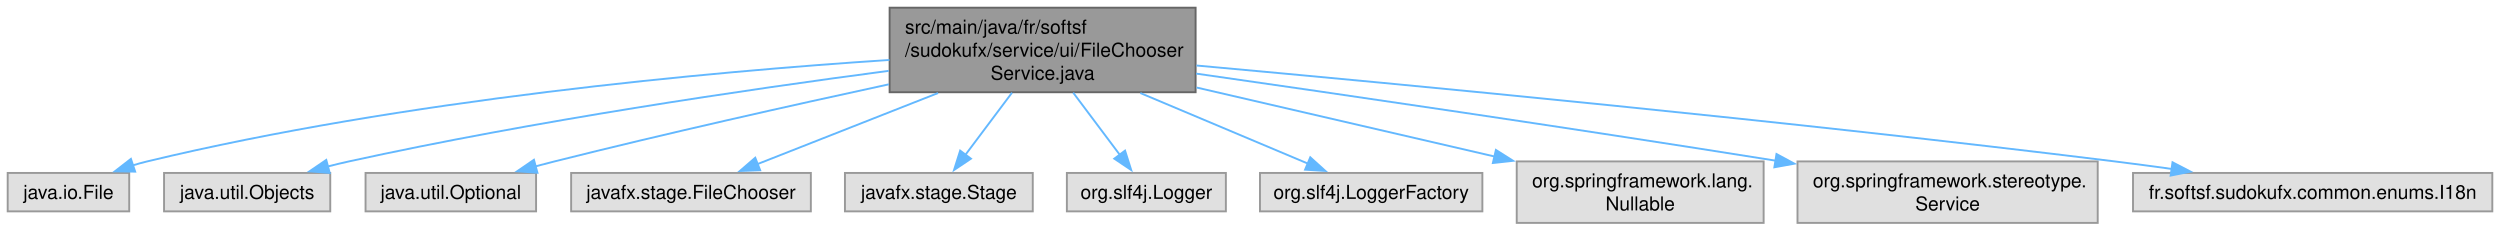
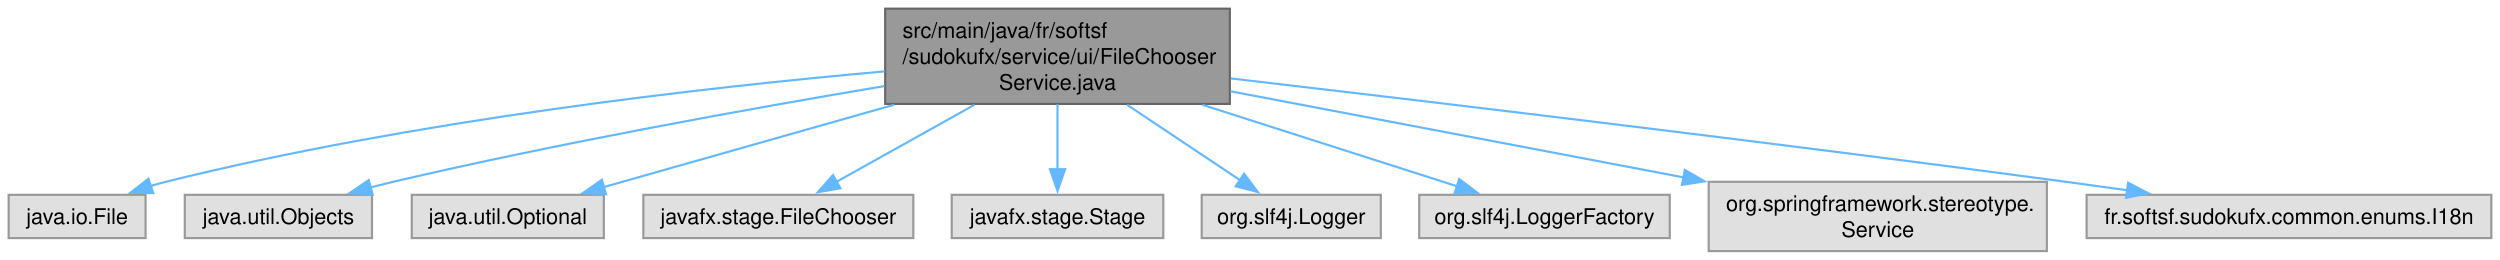
- <svg xmlns="http://www.w3.org/2000/svg" xmlns:xlink="http://www.w3.org/1999/xlink" width="1301pt" height="120pt" viewBox="0.00 0.00 1301.12 120.00">
+ <svg xmlns="http://www.w3.org/2000/svg" xmlns:xlink="http://www.w3.org/1999/xlink" width="1155pt" height="120pt" viewBox="0.00 0.00 1155.12 120.00">
  <g id="graph0" class="graph" transform="scale(1 1) rotate(0) translate(4 116)">
    <g id="Node000001" class="node">
      <g id="a_Node000001">
        <a xlink:title=" ">
-           <polygon fill="#999999" stroke="#666666" points="618.25,-112 459,-112 459,-68 618.25,-68 618.25,-112" />
-           <text text-anchor="start" x="467" y="-98.5" font-family="Helvetica,sans-Serif" font-size="10.00">src/main/java/fr/softsf</text>
-           <text text-anchor="start" x="467" y="-86.5" font-family="Helvetica,sans-Serif" font-size="10.00">/sudokufx/service/ui/FileChooser</text>
-           <text text-anchor="middle" x="538.62" y="-74.5" font-family="Helvetica,sans-Serif" font-size="10.00">Service.java</text>
+           <polygon fill="#999999" stroke="#666666" points="564.25,-112 405,-112 405,-68 564.25,-68 564.25,-112" />
+           <text text-anchor="start" x="413" y="-98.5" font-family="Helvetica,sans-Serif" font-size="10.00">src/main/java/fr/softsf</text>
+           <text text-anchor="start" x="413" y="-86.5" font-family="Helvetica,sans-Serif" font-size="10.00">/sudokufx/service/ui/FileChooser</text>
+           <text text-anchor="middle" x="484.62" y="-74.5" font-family="Helvetica,sans-Serif" font-size="10.00">Service.java</text>
        </a>
      </g>
    </g>
    <g id="Node000002" class="node">
      <g id="a_Node000002">
        <a xlink:title=" ">
          <polygon fill="#e0e0e0" stroke="#999999" points="63.25,-26 0,-26 0,-6 63.25,-6 63.25,-26" />
          <text text-anchor="middle" x="31.62" y="-12.5" font-family="Helvetica,sans-Serif" font-size="10.00">java.io.File</text>
        </a>
      </g>
    </g>
    <g id="edge1_Node000001_Node000002" class="edge">
      <g id="a_edge1_Node000001_Node000002">
        <a xlink:title=" ">
-           <path fill="none" stroke="#63b8ff" d="M458.9,-84.81C365.31,-78.62 205.95,-64.09 72.62,-32 70.17,-31.41 67.66,-30.72 65.15,-29.96" />
-           <polygon fill="#63b8ff" stroke="#63b8ff" points="66.35,-26.68 55.76,-26.83 64.14,-33.32 66.35,-26.68" />
+           <path fill="none" stroke="#63b8ff" d="M404.69,-83.02C320.97,-75.59 186.14,-60.27 72.62,-32 70.33,-31.43 67.98,-30.77 65.63,-30.06" />
+           <polygon fill="#63b8ff" stroke="#63b8ff" points="66.8,-26.76 56.21,-26.92 64.59,-33.4 66.8,-26.76" />
        </a>
      </g>
    </g>
    <g id="Node000003" class="node">
      <g id="a_Node000003">
        <a xlink:title=" ">
          <polygon fill="#e0e0e0" stroke="#999999" points="167.88,-26 81.38,-26 81.38,-6 167.88,-6 167.88,-26" />
          <text text-anchor="middle" x="124.62" y="-12.5" font-family="Helvetica,sans-Serif" font-size="10.00">java.util.Objects</text>
        </a>
      </g>
    </g>
    <g id="edge2_Node000001_Node000003" class="edge">
      <g id="a_edge2_Node000001_Node000003">
        <a xlink:title=" ">
-           <path fill="none" stroke="#63b8ff" d="M458.53,-79.14C385.04,-69.44 273.37,-53.03 177.62,-32 174.03,-31.21 170.32,-30.32 166.6,-29.37" />
-           <polygon fill="#63b8ff" stroke="#63b8ff" points="167.6,-26.02 157.04,-26.82 165.8,-32.78 167.6,-26.02" />
+           <path fill="none" stroke="#63b8ff" d="M404.69,-76.24C342.49,-65.81 254.16,-49.9 177.62,-32 174.24,-31.21 170.75,-30.34 167.25,-29.43" />
+           <polygon fill="#63b8ff" stroke="#63b8ff" points="168.2,-26.06 157.63,-26.84 166.37,-32.82 168.2,-26.06" />
        </a>
      </g>
    </g>
    <g id="Node000004" class="node">
      <g id="a_Node000004">
        <a xlink:title=" ">
          <polygon fill="#e0e0e0" stroke="#999999" points="275,-26 186.25,-26 186.25,-6 275,-6 275,-26" />
          <text text-anchor="middle" x="230.62" y="-12.5" font-family="Helvetica,sans-Serif" font-size="10.00">java.util.Optional</text>
        </a>
      </g>
    </g>
    <g id="edge3_Node000001_Node000004" class="edge">
      <g id="a_edge3_Node000001_Node000004">
        <a xlink:title=" ">
-           <path fill="none" stroke="#63b8ff" d="M458.59,-72.12C408.46,-61.28 342.6,-46.55 284.62,-32 281.33,-31.17 277.94,-30.29 274.52,-29.39" />
-           <polygon fill="#63b8ff" stroke="#63b8ff" points="275.71,-26.09 265.14,-26.86 273.89,-32.85 275.71,-26.09" />
+           <path fill="none" stroke="#63b8ff" d="M409.1,-67.59C365.37,-55.2 311.83,-40.02 274.87,-29.54" />
+           <polygon fill="#63b8ff" stroke="#63b8ff" points="275.99,-26.22 265.41,-26.86 274.08,-32.96 275.99,-26.22" />
        </a>
      </g>
    </g>
    <g id="Node000005" class="node">
      <g id="a_Node000005">
        <a xlink:title=" ">
          <polygon fill="#e0e0e0" stroke="#999999" points="418,-26 293.25,-26 293.25,-6 418,-6 418,-26" />
          <text text-anchor="middle" x="355.62" y="-12.5" font-family="Helvetica,sans-Serif" font-size="10.00">javafx.stage.FileChooser</text>
        </a>
      </g>
    </g>
    <g id="edge4_Node000001_Node000005" class="edge">
      <g id="a_edge4_Node000001_Node000005">
        <a xlink:title=" ">
-           <path fill="none" stroke="#63b8ff" d="M484.21,-67.59C453.79,-55.62 416.79,-41.06 390.3,-30.64" />
-           <polygon fill="#63b8ff" stroke="#63b8ff" points="391.63,-27.41 381.05,-27 389.07,-33.92 391.63,-27.41" />
+           <path fill="none" stroke="#63b8ff" d="M446.27,-67.59C425.69,-56.1 400.83,-42.23 382.35,-31.92" />
+           <polygon fill="#63b8ff" stroke="#63b8ff" points="384.31,-29 373.87,-27.19 380.9,-35.12 384.31,-29" />
        </a>
      </g>
    </g>
    <g id="Node000006" class="node">
      <g id="a_Node000006">
        <a xlink:title=" ">
          <polygon fill="#e0e0e0" stroke="#999999" points="533.5,-26 435.75,-26 435.75,-6 533.5,-6 533.5,-26" />
          <text text-anchor="middle" x="484.62" y="-12.5" font-family="Helvetica,sans-Serif" font-size="10.00">javafx.stage.Stage</text>
        </a>
      </g>
    </g>
    <g id="edge5_Node000001_Node000006" class="edge">
      <g id="a_edge5_Node000001_Node000006">
        <a xlink:title=" ">
-           <path fill="none" stroke="#63b8ff" d="M522.72,-67.79C514.97,-57.46 505.75,-45.16 498.32,-35.26" />
-           <polygon fill="#63b8ff" stroke="#63b8ff" points="501.32,-33.42 492.52,-27.52 495.72,-37.62 501.32,-33.42" />
+           <path fill="none" stroke="#63b8ff" d="M484.62,-67.79C484.62,-58.32 484.62,-47.2 484.62,-37.78" />
+           <polygon fill="#63b8ff" stroke="#63b8ff" points="488.13,-37.82 484.63,-27.82 481.13,-37.82 488.13,-37.82" />
        </a>
      </g>
    </g>
    <g id="Node000007" class="node">
      <g id="a_Node000007">
        <a xlink:title=" ">
          <polygon fill="#e0e0e0" stroke="#999999" points="634,-26 551.25,-26 551.25,-6 634,-6 634,-26" />
          <text text-anchor="middle" x="592.62" y="-12.5" font-family="Helvetica,sans-Serif" font-size="10.00">org.slf4j.Logger</text>
        </a>
      </g>
    </g>
    <g id="edge6_Node000001_Node000007" class="edge">
      <g id="a_edge6_Node000001_Node000007">
        <a xlink:title=" ">
-           <path fill="none" stroke="#63b8ff" d="M554.53,-67.79C562.28,-57.46 571.5,-45.16 578.93,-35.26" />
-           <polygon fill="#63b8ff" stroke="#63b8ff" points="581.53,-37.62 584.73,-27.52 575.93,-33.42 581.53,-37.62" />
+           <path fill="none" stroke="#63b8ff" d="M516.74,-67.59C533.57,-56.37 553.82,-42.87 569.16,-32.64" />
+           <polygon fill="#63b8ff" stroke="#63b8ff" points="570.81,-35.75 577.19,-27.29 566.93,-29.92 570.81,-35.75" />
        </a>
      </g>
    </g>
    <g id="Node000008" class="node">
      <g id="a_Node000008">
        <a xlink:title=" ">
          <polygon fill="#e0e0e0" stroke="#999999" points="767.5,-26 651.75,-26 651.75,-6 767.5,-6 767.5,-26" />
          <text text-anchor="middle" x="709.62" y="-12.5" font-family="Helvetica,sans-Serif" font-size="10.00">org.slf4j.LoggerFactory</text>
        </a>
      </g>
    </g>
    <g id="edge7_Node000001_Node000008" class="edge">
      <g id="a_edge7_Node000001_Node000008">
        <a xlink:title=" ">
-           <path fill="none" stroke="#63b8ff" d="M589.47,-67.59C617.77,-55.68 652.17,-41.19 676.89,-30.78" />
-           <polygon fill="#63b8ff" stroke="#63b8ff" points="677.93,-34.14 685.79,-27.04 675.22,-27.69 677.93,-34.14" />
+           <path fill="none" stroke="#63b8ff" d="M551.52,-67.59C589.76,-55.36 636.46,-40.41 669.16,-29.95" />
+           <polygon fill="#63b8ff" stroke="#63b8ff" points="670.2,-33.29 678.66,-26.91 668.07,-26.62 670.2,-33.29" />
        </a>
      </g>
    </g>
    <g id="Node000009" class="node">
      <g id="a_Node000009">
        <a xlink:title=" ">
-           <polygon fill="#e0e0e0" stroke="#999999" points="913.88,-32 785.38,-32 785.38,0 913.88,0 913.88,-32" />
-           <text text-anchor="start" x="793.38" y="-18.5" font-family="Helvetica,sans-Serif" font-size="10.00">org.springframework.lang.</text>
-           <text text-anchor="middle" x="849.62" y="-6.5" font-family="Helvetica,sans-Serif" font-size="10.00">Nullable</text>
+           <polygon fill="#e0e0e0" stroke="#999999" points="941.75,-32 785.5,-32 785.5,0 941.75,0 941.75,-32" />
+           <text text-anchor="start" x="793.5" y="-18.5" font-family="Helvetica,sans-Serif" font-size="10.00">org.springframework.stereotype.</text>
+           <text text-anchor="middle" x="863.62" y="-6.5" font-family="Helvetica,sans-Serif" font-size="10.00">Service</text>
        </a>
      </g>
    </g>
    <g id="edge8_Node000001_Node000009" class="edge">
      <g id="a_edge8_Node000001_Node000009">
        <a xlink:title=" ">
-           <path fill="none" stroke="#63b8ff" d="M618.72,-70.46C666.53,-59.39 726.91,-45.41 773.93,-34.53" />
-           <polygon fill="#63b8ff" stroke="#63b8ff" points="774.54,-37.98 783.49,-32.31 772.96,-31.16 774.54,-37.98" />
+           <path fill="none" stroke="#63b8ff" d="M564.54,-73.82C625.8,-62.18 710.33,-46.12 773.91,-34.04" />
+           <polygon fill="#63b8ff" stroke="#63b8ff" points="774.46,-37.5 783.63,-32.2 773.16,-30.62 774.46,-37.5" />
        </a>
      </g>
    </g>
    <g id="Node000010" class="node">
      <g id="a_Node000010">
        <a xlink:title=" ">
-           <polygon fill="#e0e0e0" stroke="#999999" points="1087.75,-32 931.5,-32 931.5,0 1087.75,0 1087.75,-32" />
-           <text text-anchor="start" x="939.5" y="-18.5" font-family="Helvetica,sans-Serif" font-size="10.00">org.springframework.stereotype.</text>
-           <text text-anchor="middle" x="1009.62" y="-6.5" font-family="Helvetica,sans-Serif" font-size="10.00">Service</text>
+           <polygon fill="#e0e0e0" stroke="#999999" points="1147.12,-26 960.12,-26 960.12,-6 1147.12,-6 1147.12,-26" />
+           <text text-anchor="middle" x="1053.62" y="-12.5" font-family="Helvetica,sans-Serif" font-size="10.00">fr.softsf.sudokufx.common.enums.I18n</text>
        </a>
      </g>
    </g>
    <g id="edge9_Node000001_Node000010" class="edge">
      <g id="a_edge9_Node000001_Node000010">
        <a xlink:title=" ">
-           <path fill="none" stroke="#63b8ff" d="M618.51,-77.7C693.66,-66.94 809.63,-50.01 920.03,-32.4" />
-           <polygon fill="#63b8ff" stroke="#63b8ff" points="920.57,-35.85 929.89,-30.82 919.46,-28.94 920.57,-35.85" />
-         </a>
-       </g>
-     </g>
-     <g id="Node000011" class="node">
-       <g id="a_Node000011">
-         <a xlink:title=" ">
-           <polygon fill="#e0e0e0" stroke="#999999" points="1293.12,-26 1106.12,-26 1106.12,-6 1293.12,-6 1293.12,-26" />
-           <text text-anchor="middle" x="1199.62" y="-12.5" font-family="Helvetica,sans-Serif" font-size="10.00">fr.softsf.sudokufx.common.enums.I18n</text>
-         </a>
-       </g>
-     </g>
-     <g id="edge10_Node000001_Node000011" class="edge">
-       <g id="a_edge10_Node000001_Node000011">
-         <a xlink:title=" ">
-           <path fill="none" stroke="#63b8ff" d="M618.68,-81.91C727.15,-72.05 926.78,-53.03 1096.62,-32 1106.27,-30.81 1116.4,-29.45 1126.4,-28.06" />
-           <polygon fill="#63b8ff" stroke="#63b8ff" points="1126.68,-31.55 1136.09,-26.68 1125.7,-24.62 1126.68,-31.55" />
+           <path fill="none" stroke="#63b8ff" d="M564.68,-79.77C657.57,-68.93 815.31,-50.13 950.62,-32 959.83,-30.77 969.49,-29.42 979.05,-28.07" />
+           <polygon fill="#63b8ff" stroke="#63b8ff" points="979.29,-31.57 988.7,-26.68 978.3,-24.64 979.29,-31.57" />
        </a>
      </g>
    </g>
  </g>
</svg>
